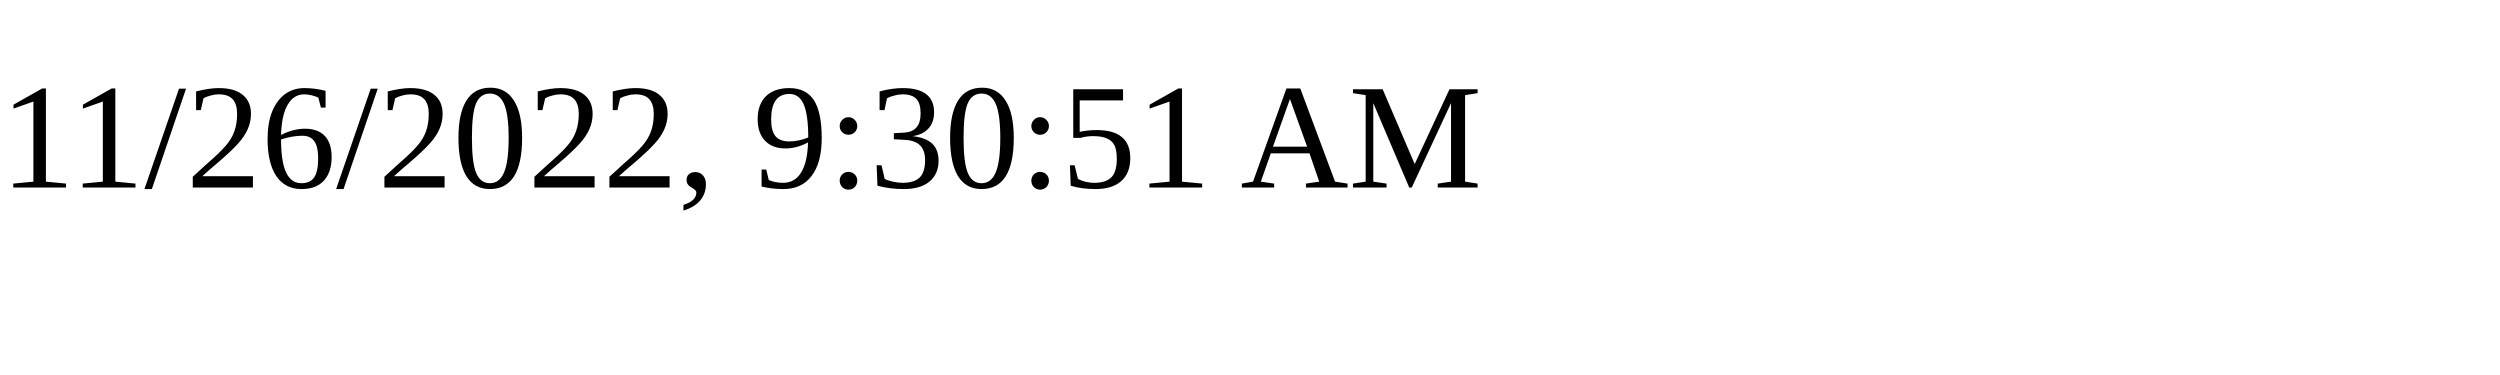
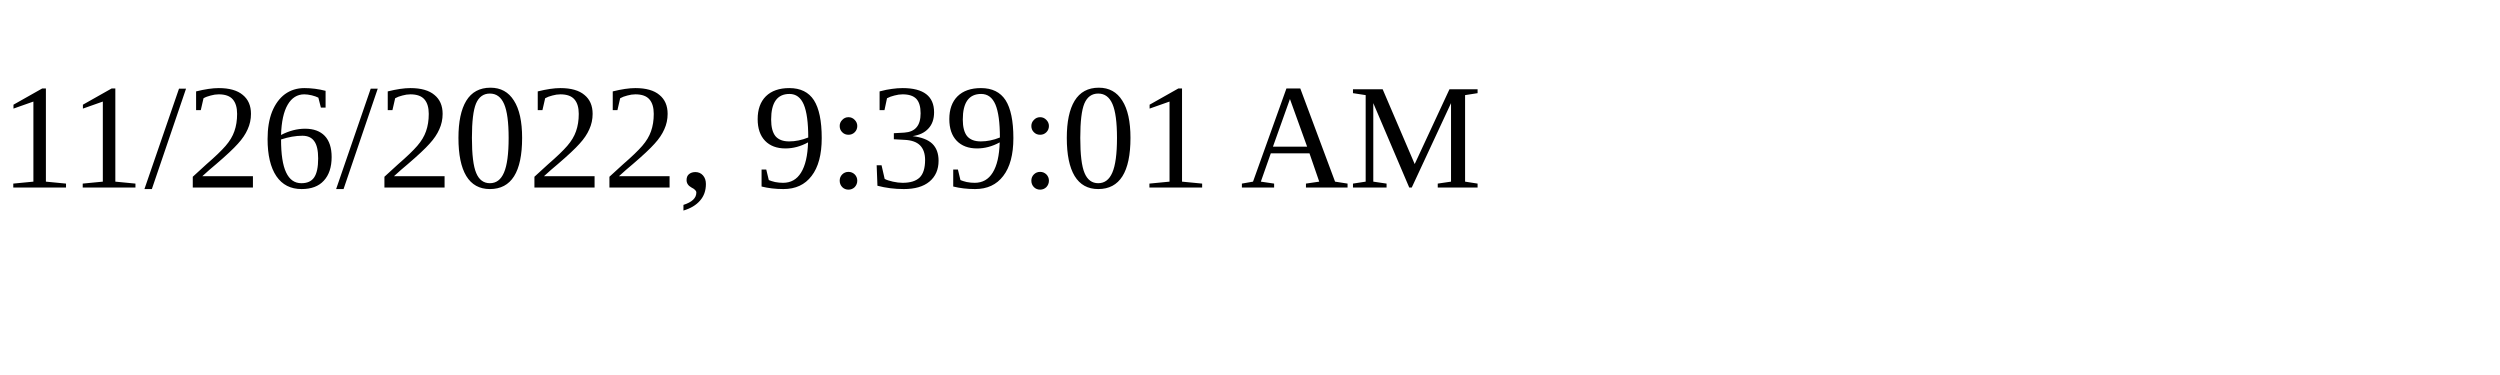
<svg xmlns="http://www.w3.org/2000/svg" height="30" width="200">
-   <text x="0" y="15">11/26/2022, 9:30:51 AM</text>
+   <text x="0" y="15">11/26/2022, 9:39:01 AM</text>
</svg>
